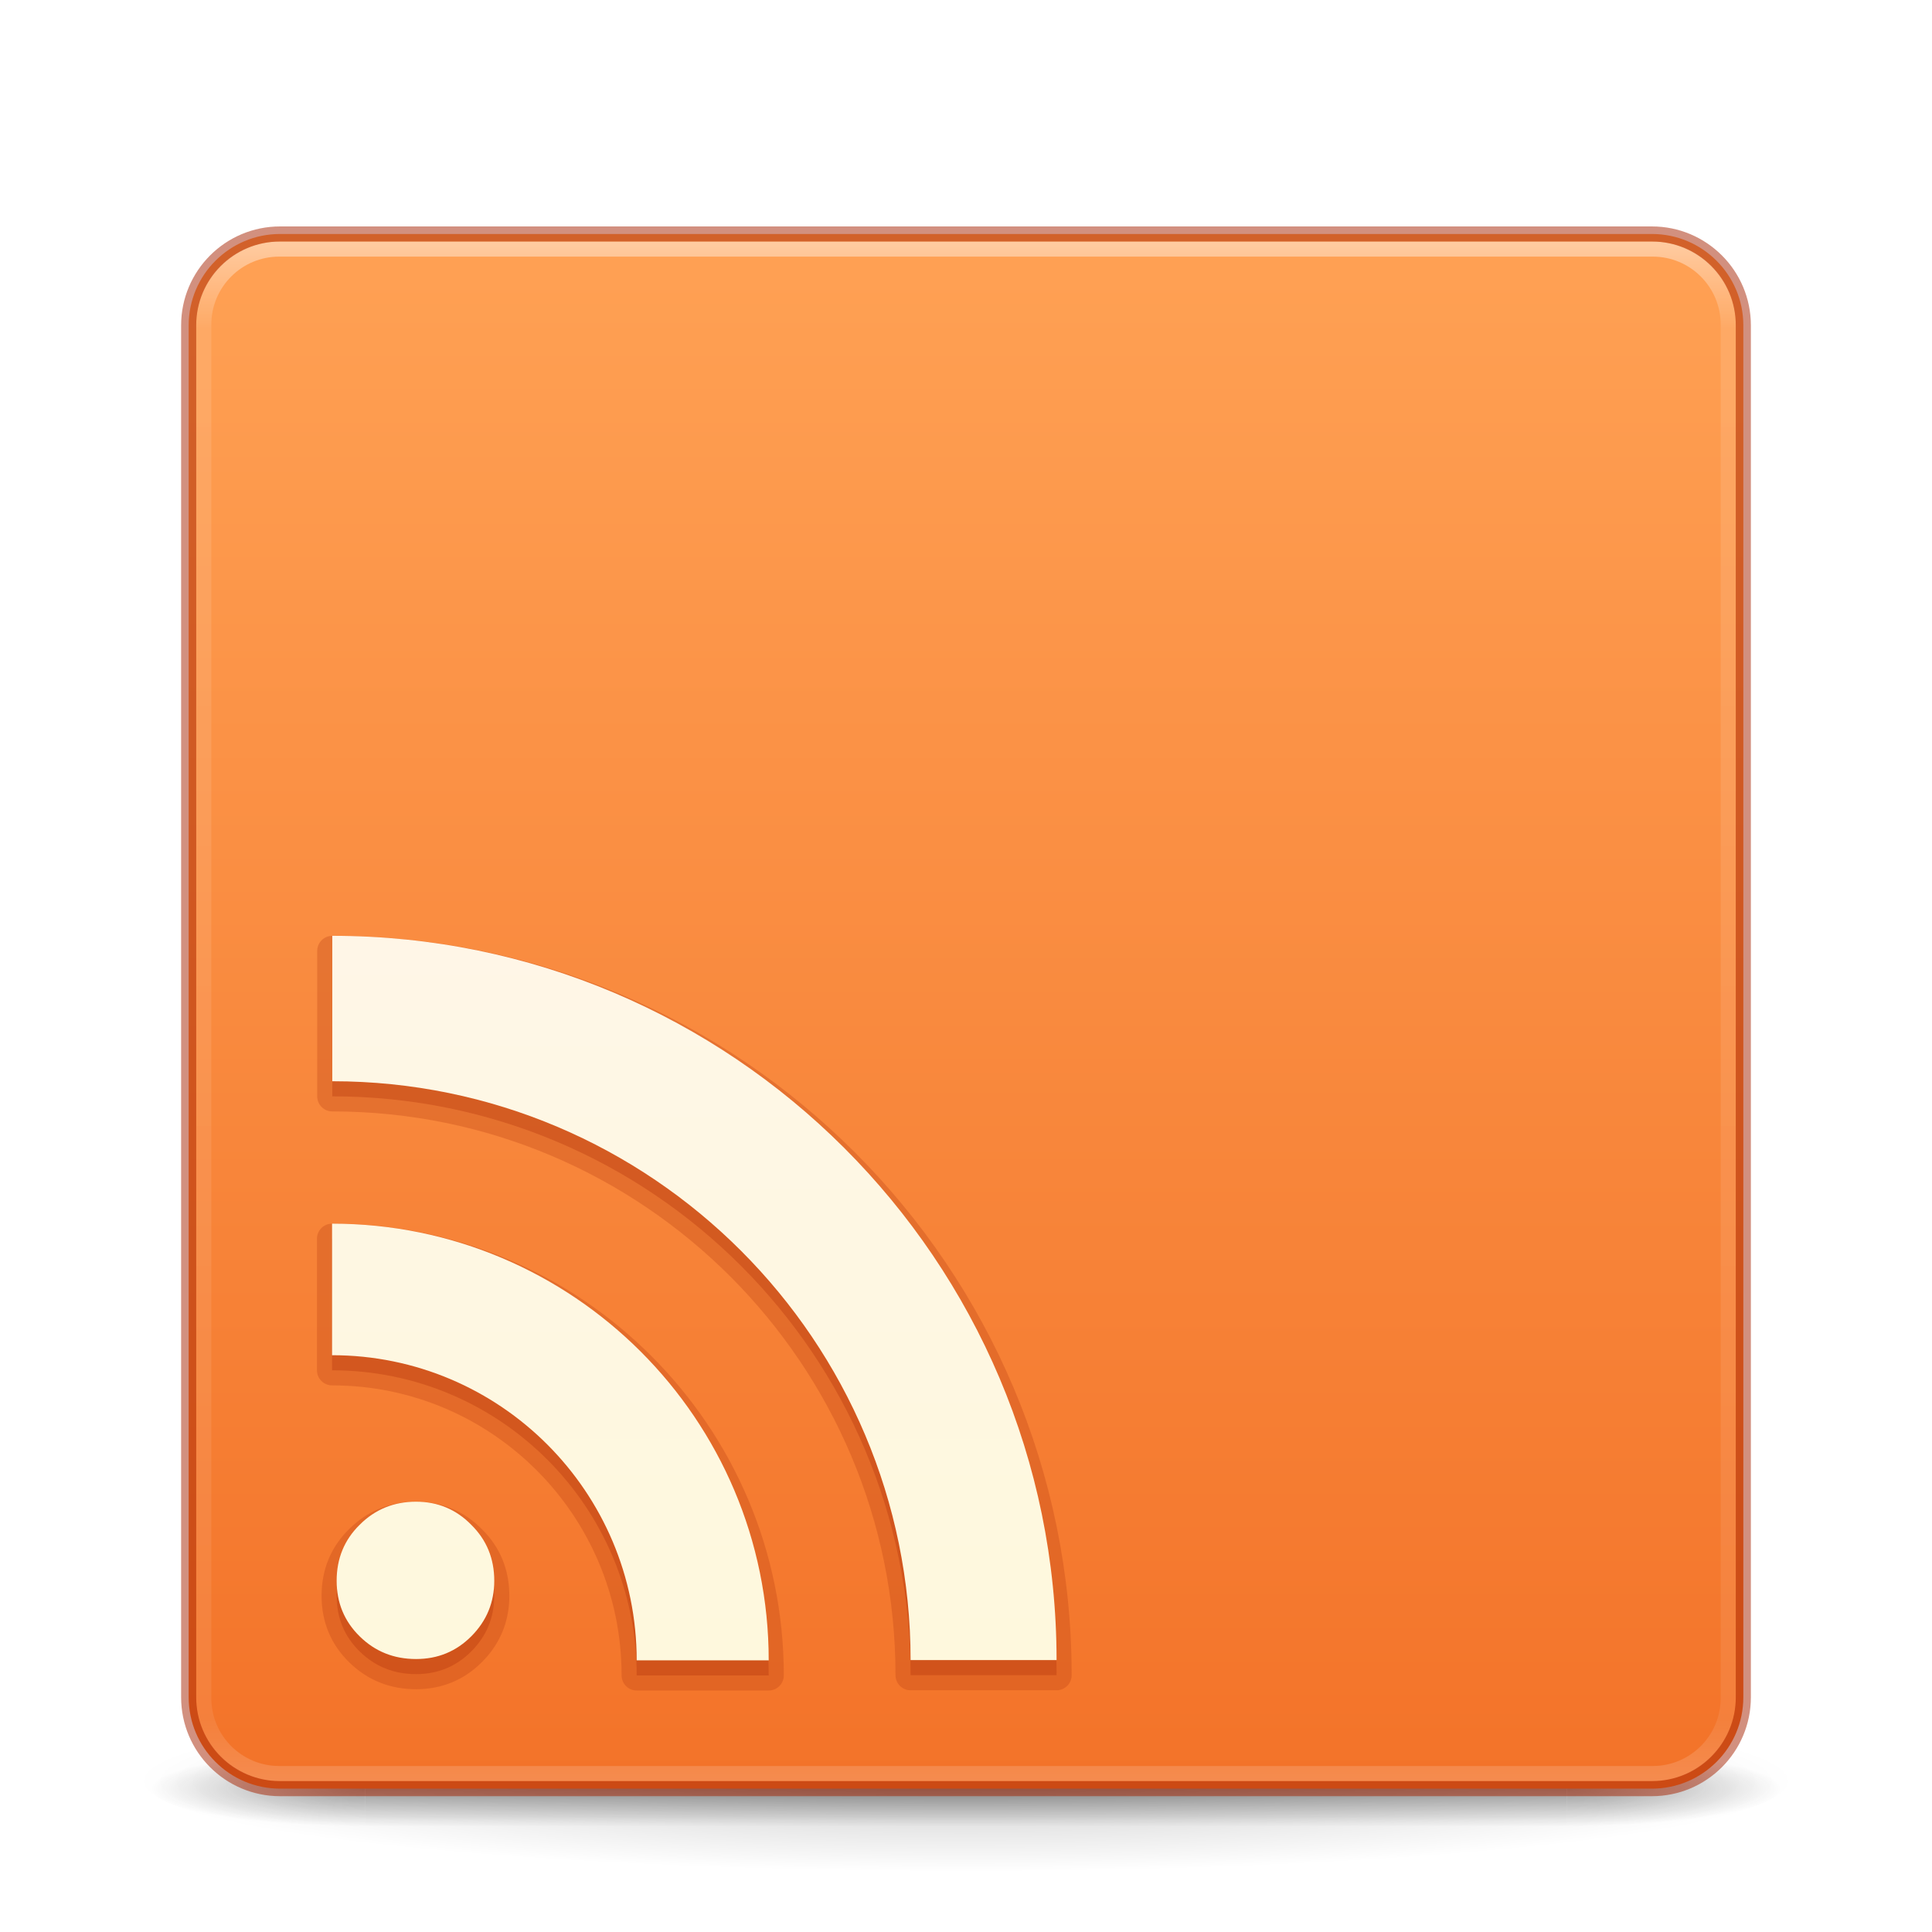
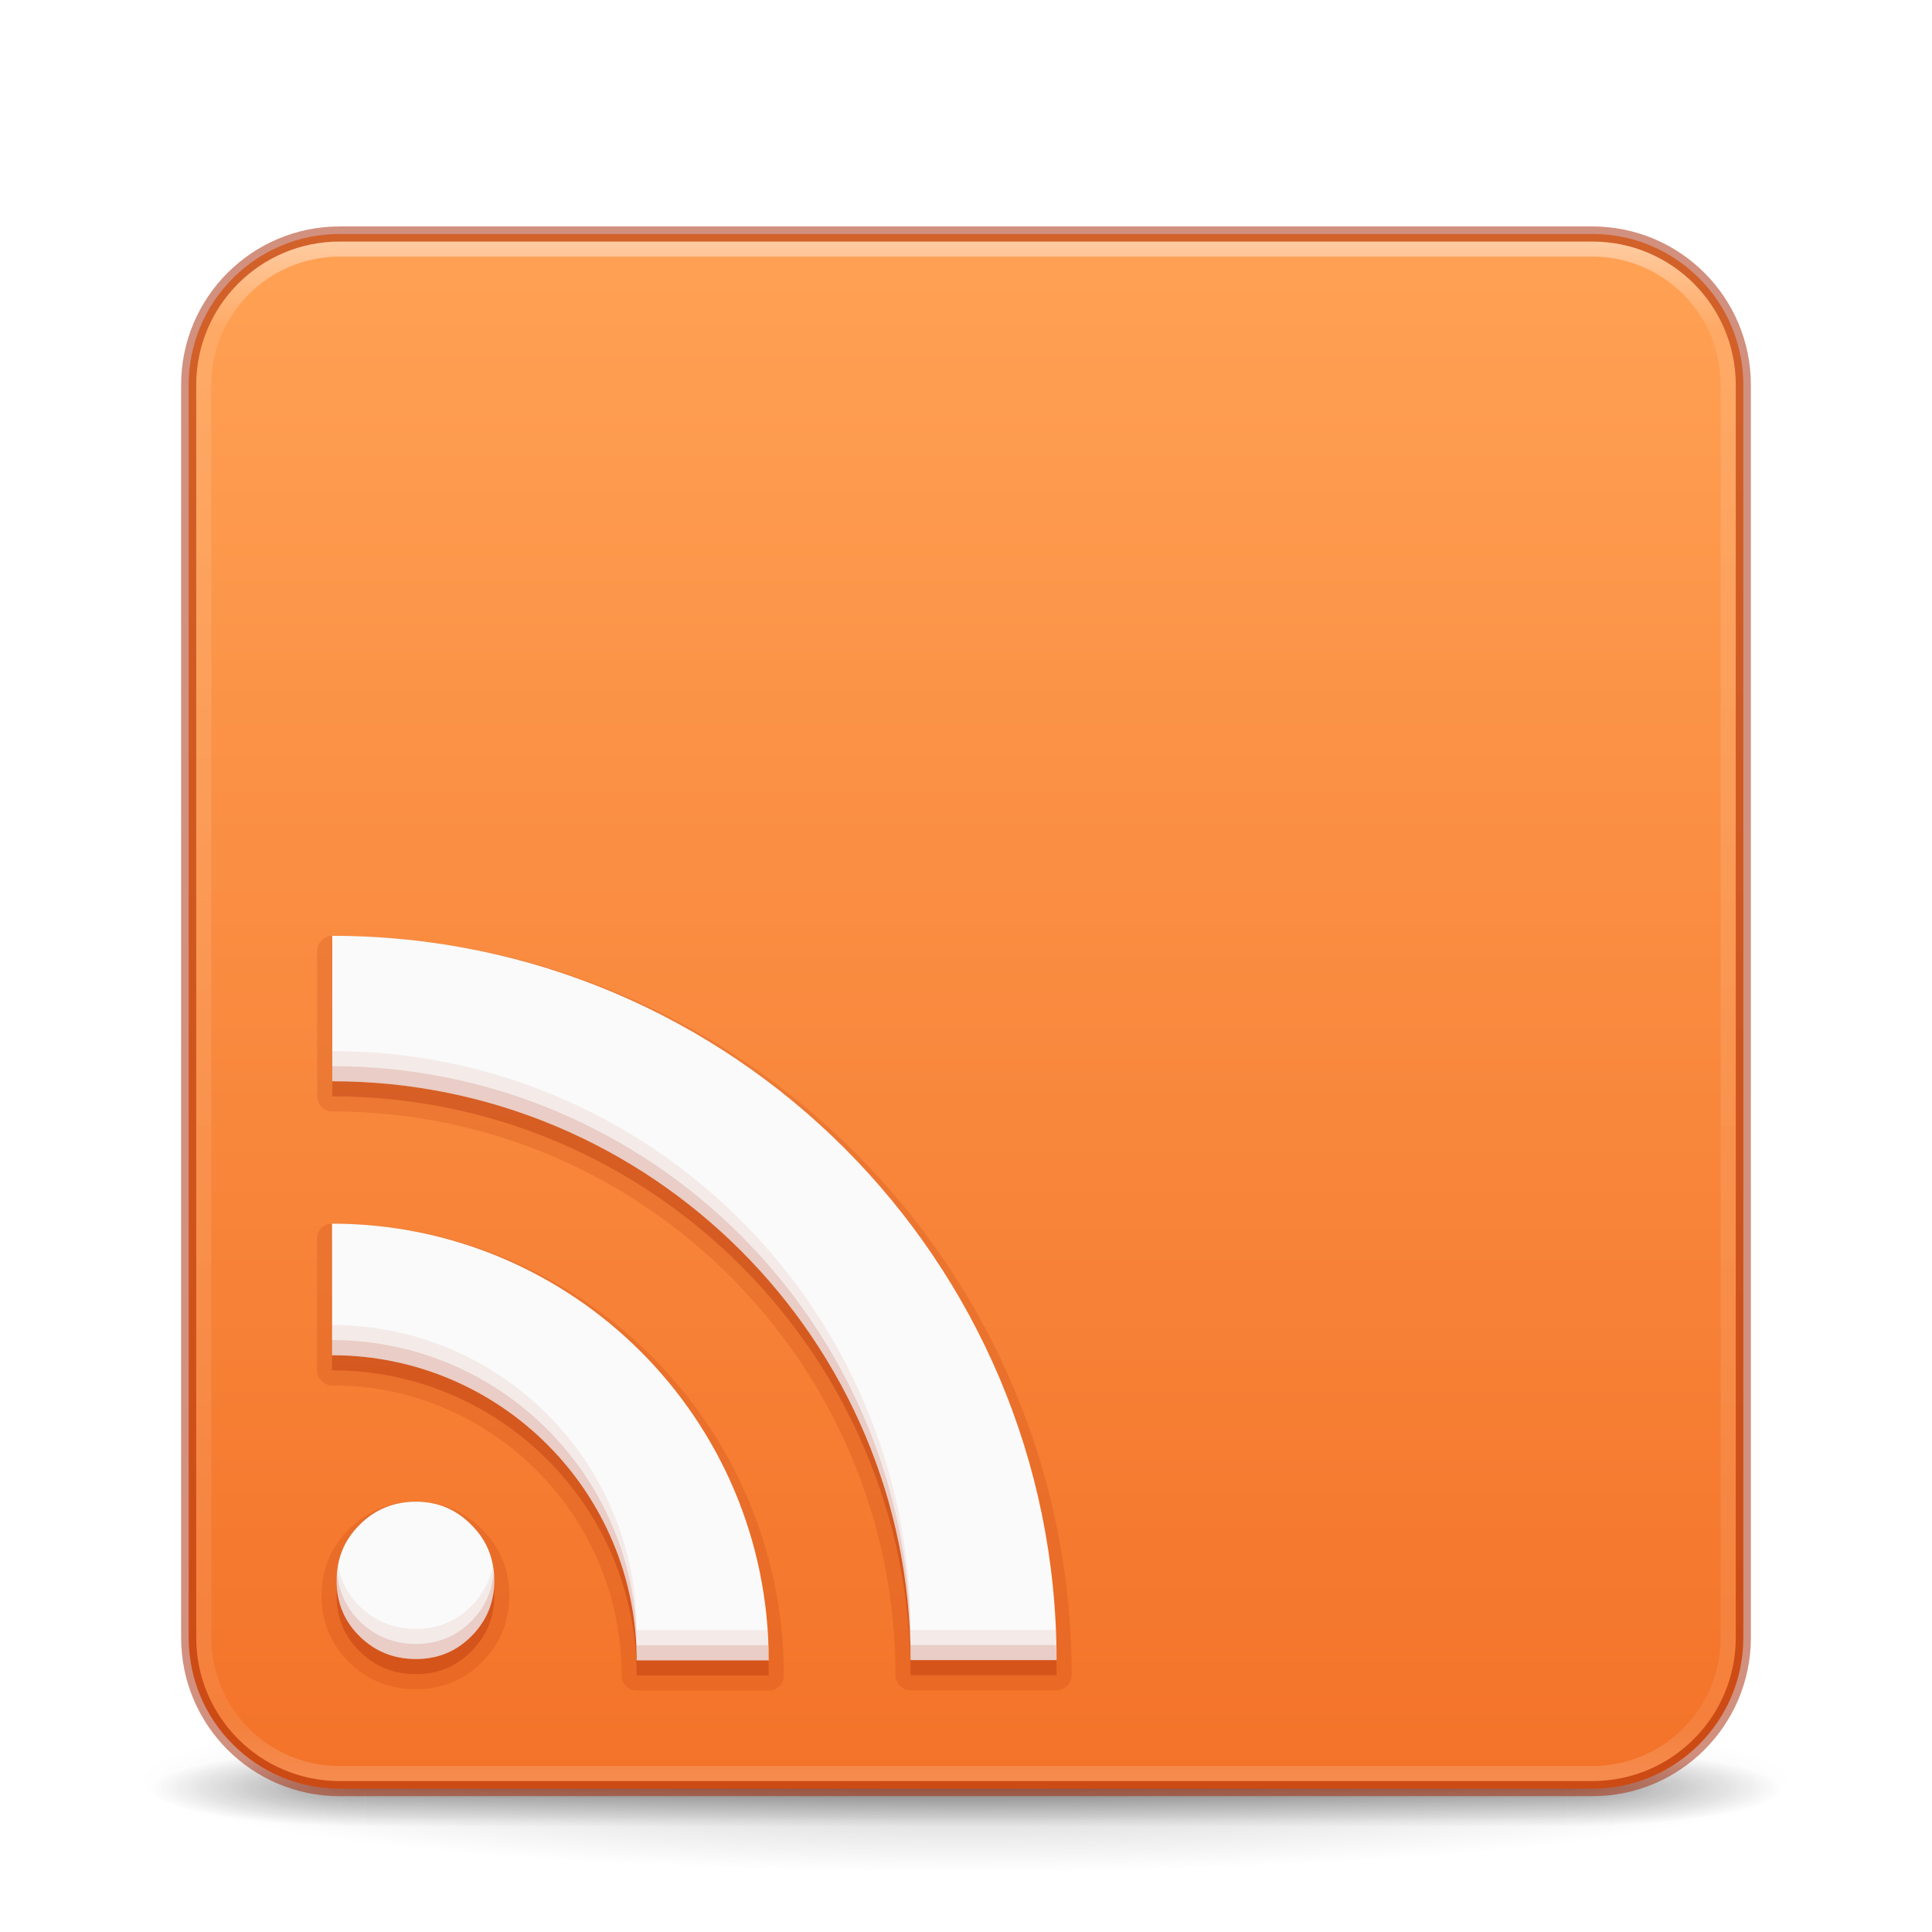
<svg xmlns="http://www.w3.org/2000/svg" xmlns:xlink="http://www.w3.org/1999/xlink" id="svg3049" height="128" width="128" version="1.1">
  <defs id="defs3051">
    <linearGradient id="linearGradient897">
      <stop offset="0" style="stop-color:#ffa154;stop-opacity:1" id="stop893" />
      <stop offset="1" style="stop-color:#f37329;stop-opacity:1" id="stop895" />
    </linearGradient>
    <linearGradient id="linearGradient3924">
      <stop offset="0" style="stop-color:#ffffff;stop-opacity:1" id="stop3926" />
      <stop offset="0.063" style="stop-color:#ffffff;stop-opacity:0.235" id="stop3928" />
      <stop offset="0.951" style="stop-color:#ffffff;stop-opacity:0.157" id="stop3930" />
      <stop offset="1" style="stop-color:#ffffff;stop-opacity:0.392" id="stop3932" />
    </linearGradient>
    <linearGradient id="linearGradient3688-166-749-5">
      <stop offset="0" style="stop-color:#181818;stop-opacity:1" id="stop2883-0" />
      <stop offset="1" style="stop-color:#181818;stop-opacity:0" id="stop2885-5" />
    </linearGradient>
    <linearGradient id="linearGradient3688-464-309-8">
      <stop offset="0" style="stop-color:#181818;stop-opacity:1" id="stop2889-9" />
      <stop offset="1" style="stop-color:#181818;stop-opacity:0" id="stop2891-4" />
    </linearGradient>
    <linearGradient id="linearGradient3702-501-757-0">
      <stop offset="0" style="stop-color:#181818;stop-opacity:0" id="stop2895-0" />
      <stop offset="0.5" style="stop-color:#181818;stop-opacity:1" id="stop2897-2" />
      <stop offset="1" style="stop-color:#181818;stop-opacity:0" id="stop2899-6" />
    </linearGradient>
    <linearGradient id="linearGradient3811">
      <stop offset="0" style="stop-color:#000000;stop-opacity:1" id="stop3813" />
      <stop offset="1" style="stop-color:#000000;stop-opacity:0" id="stop3815" />
    </linearGradient>
    <radialGradient r="2.5" fy="43.5" fx="4.993" cy="43.5" cx="4.993" gradientTransform="matrix(2.003784,0,0,1.4,27.98813,-17.4)" gradientUnits="userSpaceOnUse" id="radialGradient3946" xlink:href="#linearGradient3688-166-749-5" />
    <radialGradient r="2.5" fy="43.5" fx="4.993" cy="43.5" cx="4.993" gradientTransform="matrix(2.003784,0,0,1.4,-20.01187,-104.4)" gradientUnits="userSpaceOnUse" id="radialGradient3948" xlink:href="#linearGradient3688-464-309-8" />
    <linearGradient y2="39.999" x2="25.058" y1="47.028" x1="25.058" gradientUnits="userSpaceOnUse" id="linearGradient3950" xlink:href="#linearGradient3702-501-757-0" />
    <linearGradient y2="43" x2="24" y1="5" x1="24" gradientTransform="matrix(2.72973,0,0,2.72973,-1.513518,1.488319)" gradientUnits="userSpaceOnUse" id="linearGradient3965" xlink:href="#linearGradient3924" />
    <radialGradient r="35.338" fy="93.468" fx="-4.029" cy="93.468" cx="-4.029" gradientTransform="matrix(1.556392,0,0,0.1697883,70.27035,102.1321)" gradientUnits="userSpaceOnUse" id="radialGradient3976" xlink:href="#linearGradient3811" />
    <linearGradient gradientUnits="userSpaceOnUse" y2="117.81" x2="66.997" y1="15.857" x1="66.997" id="linearGradient891" xlink:href="#linearGradient897" />
-     <linearGradient gradientTransform="matrix(1.832495,0,0,1.843915,-232.1758,8.558599)" gradientUnits="userSpaceOnUse" xlink:href="#linearGradient5803" id="linearGradient5228" y2="54.78" x2="167.983" y1="8.508" x1="167.983" />
-     <linearGradient id="linearGradient5803">
-       <stop offset="0" style="stop-color:#fff5ef;stop-opacity:1" id="stop5805" />
-       <stop offset="1" style="stop-color:#fef8dd;stop-opacity:1" id="stop5807" />
-     </linearGradient>
  </defs>
  <path d="m 119,118.002 a 55,6 0 0 1 -110,0 55,6 0 1 1 110,0 z" id="path3041" style="opacity:0.2;color:#000000;fill:url(#radialGradient3976);fill-opacity:1;fill-rule:nonzero;stroke:none;stroke-width:1;marker:none;visibility:visible;display:inline;overflow:visible;enable-background:accumulate" />
  <g transform="matrix(2.699999,0,0,0.5555561,-0.8000075,94.89069)" id="g2036" style="display:inline">
    <g transform="matrix(1.052632,0,0,1.285713,-1.263158,-13.42854)" id="g3712" style="opacity:0.4">
      <rect width="5" height="7" x="38" y="40" id="rect2801" style="fill:url(#radialGradient3946);fill-opacity:1;stroke:none" />
      <rect width="5" height="7" x="-10" y="-47" transform="scale(-1,-1)" id="rect3696" style="fill:url(#radialGradient3948);fill-opacity:1;stroke:none" />
      <rect width="28" height="7" x="10" y="40" id="rect3700" style="fill:url(#linearGradient3950);fill-opacity:1;stroke:none" />
    </g>
  </g>
-   <rect width="103" height="103" rx="6.055" ry="6.055" x="12.5" y="15.502" id="rect5505-21-3" style="color:#000000;fill:url(#linearGradient891);fill-opacity:1;fill-rule:nonzero;stroke:none;stroke-width:1;marker:none;visibility:visible;display:inline;overflow:visible;enable-background:accumulate" />
-   <rect width="101" height="101" rx="5" ry="5" x="13.5" y="16.502" id="rect6741-7" style="opacity:0.5;fill:none;stroke:url(#linearGradient3965);stroke-width:1;stroke-linecap:round;stroke-linejoin:round;stroke-miterlimit:4;stroke-opacity:1;stroke-dasharray:none;stroke-dashoffset:0" />
-   <rect width="103" height="103" rx="6.055" ry="6.055" x="12.5" y="15.502" id="rect5505-21-3-1" style="opacity:0.5;color:#000000;fill:none;stroke:#a62100;stroke-width:1;stroke-linecap:round;stroke-linejoin:round;stroke-miterlimit:4;stroke-opacity:1;stroke-dasharray:none;stroke-dashoffset:0;marker:none;visibility:visible;display:inline;overflow:visible;enable-background:accumulate" />
+   <rect width="103" height="103" rx="10" ry="10" x="12.5" y="15.502" id="rect5505-21-3" style="color:#000000;display:inline;overflow:visible;visibility:visible;fill:url(#linearGradient891);fill-opacity:1;fill-rule:nonzero;stroke:none;stroke-width:1;marker:none;enable-background:accumulate" />
+   <path d="m 22.304,105.73 c 0,-1.473 0.509,-2.71 1.527,-3.711 1.018,-1.019 2.263,-1.528 3.735,-1.528 1.436,4e-5 2.653,0.509 3.653,1.528 1.018,1.001 1.527,2.237 1.527,3.711 0,1.437 -0.509,2.665 -1.527,3.684 -1,1.001 -2.217,1.501 -3.653,1.501 -1.472,3e-5 -2.717,-0.5 -3.735,-1.501 -1.018,-1 -1.527,-2.228 -1.527,-3.684 m -0.304,-23.659 0,8.715 c 11.137,0 20.182,9.06 20.182,20.214 l 8.747,0 c 0,-15.978 -12.977,-28.93 -28.93,-28.93 z m 0.015,-19.07 0,9.634 c 21.145,0 38.314,17.185 38.314,38.351 l 9.671,0 C 70,84.49 48.485,63 22.015,63 z" id="path4052" style="font-size:13.59px;font-style:normal;font-variant:normal;font-weight:bold;font-stretch:normal;text-align:start;line-height:125%;writing-mode:lr-tb;text-anchor:start;fill:#a62100;fill-opacity:1;stroke:#a62100;font-family:Bitstream Vera Serif;opacity:0.15;stroke-opacity:1;stroke-linejoin:round;stroke-width:2;stroke-miterlimit:4;stroke-dasharray:none" />
+   <rect width="101" height="101" rx="9" ry="9" x="13.5" y="16.502" id="rect6741-7" style="opacity:0.5;fill:none;stroke:url(#linearGradient3965);stroke-width:1;stroke-linecap:round;stroke-linejoin:round;stroke-miterlimit:4;stroke-dasharray:none;stroke-dashoffset:0;stroke-opacity:1" />
+   <rect width="103" height="103" rx="10" ry="10" x="12.5" y="15.502" id="rect5505-21-3-1" style="color:#000000;display:inline;overflow:visible;visibility:visible;opacity:0.5;fill:none;stroke:#a62100;stroke-width:1;stroke-linecap:round;stroke-linejoin:round;stroke-miterlimit:4;stroke-dasharray:none;stroke-dashoffset:0;stroke-opacity:1;marker:none;enable-background:accumulate" />
  <path style="font-size:13.59px;font-style:normal;font-variant:normal;font-weight:bold;font-stretch:normal;text-align:start;line-height:125%;writing-mode:lr-tb;text-anchor:start;fill:#a62100;fill-opacity:1;stroke:none;font-family:Bitstream Vera Serif;opacity:0.3" id="path4050" d="m 22.304,105.73 c 0,-1.473 0.509,-2.71 1.527,-3.711 1.018,-1.019 2.263,-1.528 3.735,-1.528 1.436,4e-5 2.653,0.509 3.653,1.528 1.018,1.001 1.527,2.237 1.527,3.711 0,1.437 -0.509,2.665 -1.527,3.684 -1,1.001 -2.217,1.501 -3.653,1.501 -1.472,3e-5 -2.717,-0.5 -3.735,-1.501 -1.018,-1 -1.527,-2.228 -1.527,-3.684 m -0.304,-23.659 0,8.715 c 11.137,0 20.182,9.06 20.182,20.214 l 8.747,0 c 0,-15.978 -12.977,-28.93 -28.93,-28.93 z m 0.015,-19.07 0,9.634 c 21.145,0 38.314,17.185 38.314,38.351 l 9.671,0 C 70,84.49 48.485,63 22.015,63 z" />
-   <path d="m 22.304,105.73 c 0,-1.473 0.509,-2.71 1.527,-3.711 1.018,-1.019 2.263,-1.528 3.735,-1.528 1.436,4e-5 2.653,0.509 3.653,1.528 1.018,1.001 1.527,2.237 1.527,3.711 0,1.437 -0.509,2.665 -1.527,3.684 -1,1.001 -2.217,1.501 -3.653,1.501 -1.472,3e-5 -2.717,-0.5 -3.735,-1.501 -1.018,-1 -1.527,-2.228 -1.527,-3.684 m -0.304,-23.659 0,8.715 c 11.137,0 20.182,9.06 20.182,20.214 l 8.747,0 c 0,-15.978 -12.977,-28.93 -28.93,-28.93 z m 0.015,-19.07 0,9.634 c 21.145,0 38.314,17.185 38.314,38.351 l 9.671,0 C 70,84.49 48.485,63 22.015,63 z" id="path4052" style="font-size:13.59px;font-style:normal;font-variant:normal;font-weight:bold;font-stretch:normal;text-align:start;line-height:125%;writing-mode:lr-tb;text-anchor:start;fill:#a62100;fill-opacity:1;stroke:#ba3d12;font-family:Bitstream Vera Serif;opacity:0.3;stroke-opacity:1;stroke-linejoin:round;stroke-width:2;stroke-miterlimit:4;stroke-dasharray:none" />
-   <path d="m 22.304,104.73 c 0,-1.473 0.509,-2.71 1.527,-3.711 1.018,-1.019 2.263,-1.528 3.735,-1.528 1.436,4e-5 2.653,0.509 3.653,1.528 1.018,1.001 1.527,2.237 1.527,3.711 0,1.437 -0.509,2.665 -1.527,3.684 -1,1.001 -2.217,1.501 -3.653,1.501 -1.472,3e-5 -2.717,-0.5 -3.735,-1.501 -1.018,-1 -1.527,-2.228 -1.527,-3.684 m -0.304,-23.659 0,8.715 c 11.137,0 20.182,9.06 20.182,20.214 l 8.747,0 c 0,-15.978 -12.977,-28.93 -28.93,-28.93 z m 0.015,-19.07 0,9.634 c 21.145,0 38.314,17.185 38.314,38.351 l 9.671,0 C 70,83.49 48.485,62 22.015,62 z" id="path4311" style="font-size:13.59px;font-style:normal;font-variant:normal;font-weight:bold;font-stretch:normal;text-align:start;line-height:125%;writing-mode:lr-tb;text-anchor:start;fill:url(#linearGradient5228);fill-opacity:1;stroke:none;font-family:Bitstream Vera Serif;font-variation-settings:normal;opacity:1;vector-effect:none;stroke-width:1;stroke-linecap:butt;stroke-linejoin:miter;stroke-miterlimit:4;stroke-dasharray:none;stroke-dashoffset:0;stroke-opacity:1" />
+   <path d="m 22.304,104.73 c 0,-1.473 0.509,-2.71 1.527,-3.711 1.018,-1.019 2.263,-1.528 3.735,-1.528 1.436,4e-5 2.653,0.509 3.653,1.528 1.018,1.001 1.527,2.237 1.527,3.711 0,1.437 -0.509,2.665 -1.527,3.684 -1,1.001 -2.217,1.501 -3.653,1.501 -1.472,3e-5 -2.717,-0.5 -3.735,-1.501 -1.018,-1 -1.527,-2.228 -1.527,-3.684 m -0.304,-23.659 0,8.715 c 11.137,0 20.182,9.06 20.182,20.214 l 8.747,0 c 0,-15.978 -12.977,-28.93 -28.93,-28.93 z m 0.015,-19.07 0,9.634 c 21.145,0 38.314,17.185 38.314,38.351 l 9.671,0 C 70,83.49 48.485,62 22.015,62 z" id="path4311" style="font-size:13.59px;font-style:normal;font-variant:normal;font-weight:bold;font-stretch:normal;text-align:start;line-height:125%;writing-mode:lr-tb;text-anchor:start;fill:#fafafa;fill-opacity:1;stroke:none;font-family:Bitstream Vera Serif;font-variation-settings:normal;opacity:1;vector-effect:none;stroke-width:1;stroke-linecap:butt;stroke-linejoin:miter;stroke-miterlimit:4;stroke-dasharray:none;stroke-dashoffset:0;stroke-opacity:1" />
+   <path id="path878" style="font-size:13.59px;font-style:normal;font-variant:normal;font-weight:bold;font-stretch:normal;text-align:start;line-height:125%;writing-mode:lr-tb;text-anchor:start;fill:#a62100;fill-opacity:1;stroke:none;font-family:Bitstream Vera Serif;font-variation-settings:normal;opacity:0.07;vector-effect:none;stroke-width:1;stroke-linecap:butt;stroke-linejoin:miter;stroke-miterlimit:4;stroke-dasharray:none;stroke-dashoffset:0;stroke-opacity:1" d="M 22.016 69.635 L 22.016 71.635 C 43.161 71.635 60.33 88.819 60.33 109.984 L 70 109.984 C 70 109.314 69.977 108.648 69.949 107.984 L 60.33 107.984 C 60.33 86.819 43.161 69.635 22.016 69.635 z M 22 87.785 L 22 89.785 C 33.137 89.785 42.182 98.846 42.182 110 L 50.93 110 C 50.93 109.327 50.899 108.662 50.854 108 L 42.182 108 C 42.182 96.846 33.137 87.785 22 87.785 z M 32.652 103.719 C 32.468 104.738 31.994 105.638 31.219 106.414 C 30.219 107.415 29 107.914 27.564 107.914 C 26.092 107.914 24.848 107.415 23.83 106.414 C 23.054 105.651 22.577 104.753 22.393 103.725 C 22.336 104.047 22.305 104.382 22.305 104.73 C 22.305 106.186 22.812 107.414 23.83 108.414 C 24.848 109.415 26.092 109.914 27.564 109.914 C 29 109.914 30.219 109.415 31.219 108.414 C 32.236 107.395 32.744 106.168 32.744 104.73 C 32.744 104.38 32.71 104.043 32.652 103.719 z " />
+   <path id="path873" style="font-size:13.59px;font-style:normal;font-variant:normal;font-weight:bold;font-stretch:normal;text-align:start;line-height:125%;writing-mode:lr-tb;text-anchor:start;fill:#a62100;fill-opacity:1;stroke:none;font-family:Bitstream Vera Serif;font-variation-settings:normal;opacity:0.15;vector-effect:none;stroke-width:1;stroke-linecap:butt;stroke-linejoin:miter;stroke-miterlimit:4;stroke-dasharray:none;stroke-dashoffset:0;stroke-opacity:1" d="M 22.016 70.635 L 22.016 71.635 C 43.161 71.635 60.33 88.819 60.33 109.984 L 70 109.984 C 70 109.649 69.981 109.318 69.975 108.984 L 60.33 108.984 C 60.33 87.819 43.161 70.635 22.016 70.635 z M 22 88.785 L 22 89.785 C 33.137 89.785 42.182 98.846 42.182 110 L 50.93 110 C 50.93 109.665 50.916 109.333 50.904 109 L 42.182 109 C 42.182 97.846 33.137 88.785 22 88.785 z M 32.699 104.225 C 32.592 105.447 32.115 106.517 31.219 107.414 C 30.219 108.415 29 108.914 27.564 108.914 C 26.092 108.914 24.848 108.415 23.83 107.414 C 22.933 106.532 22.456 105.462 22.35 104.227 C 22.335 104.395 22.305 104.556 22.305 104.73 C 22.305 106.186 22.812 107.414 23.83 108.414 C 24.848 109.415 26.092 109.914 27.564 109.914 C 29 109.914 30.219 109.415 31.219 108.414 C 32.236 107.395 32.744 106.168 32.744 104.73 C 32.744 104.555 32.714 104.393 32.699 104.225 z " />
</svg>
